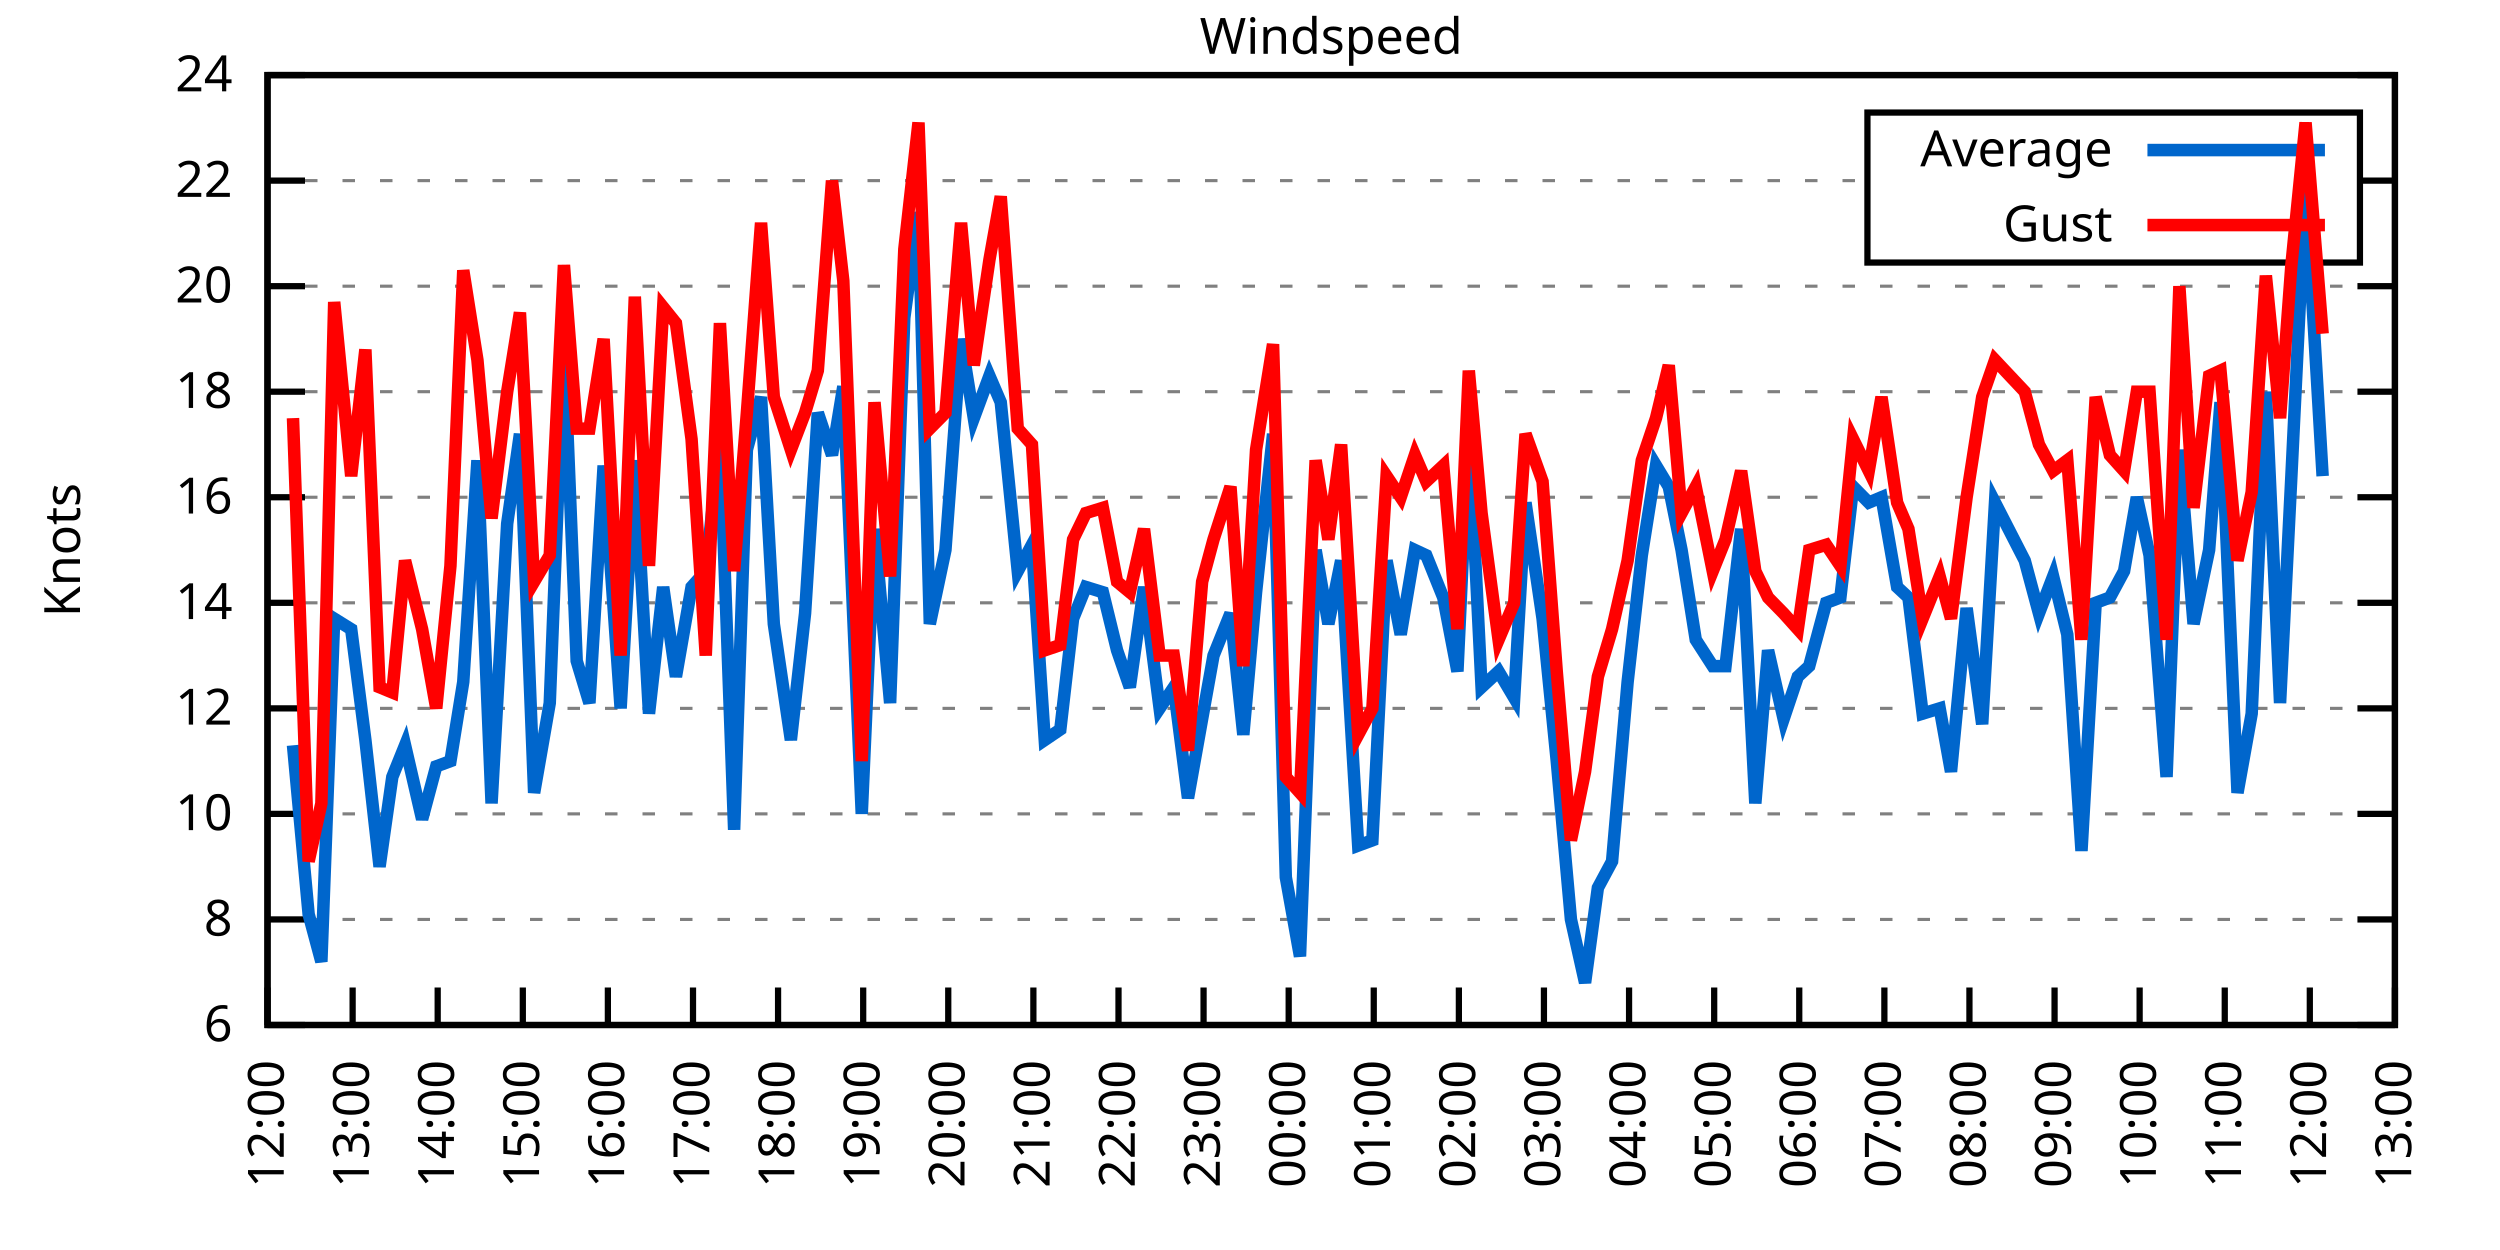
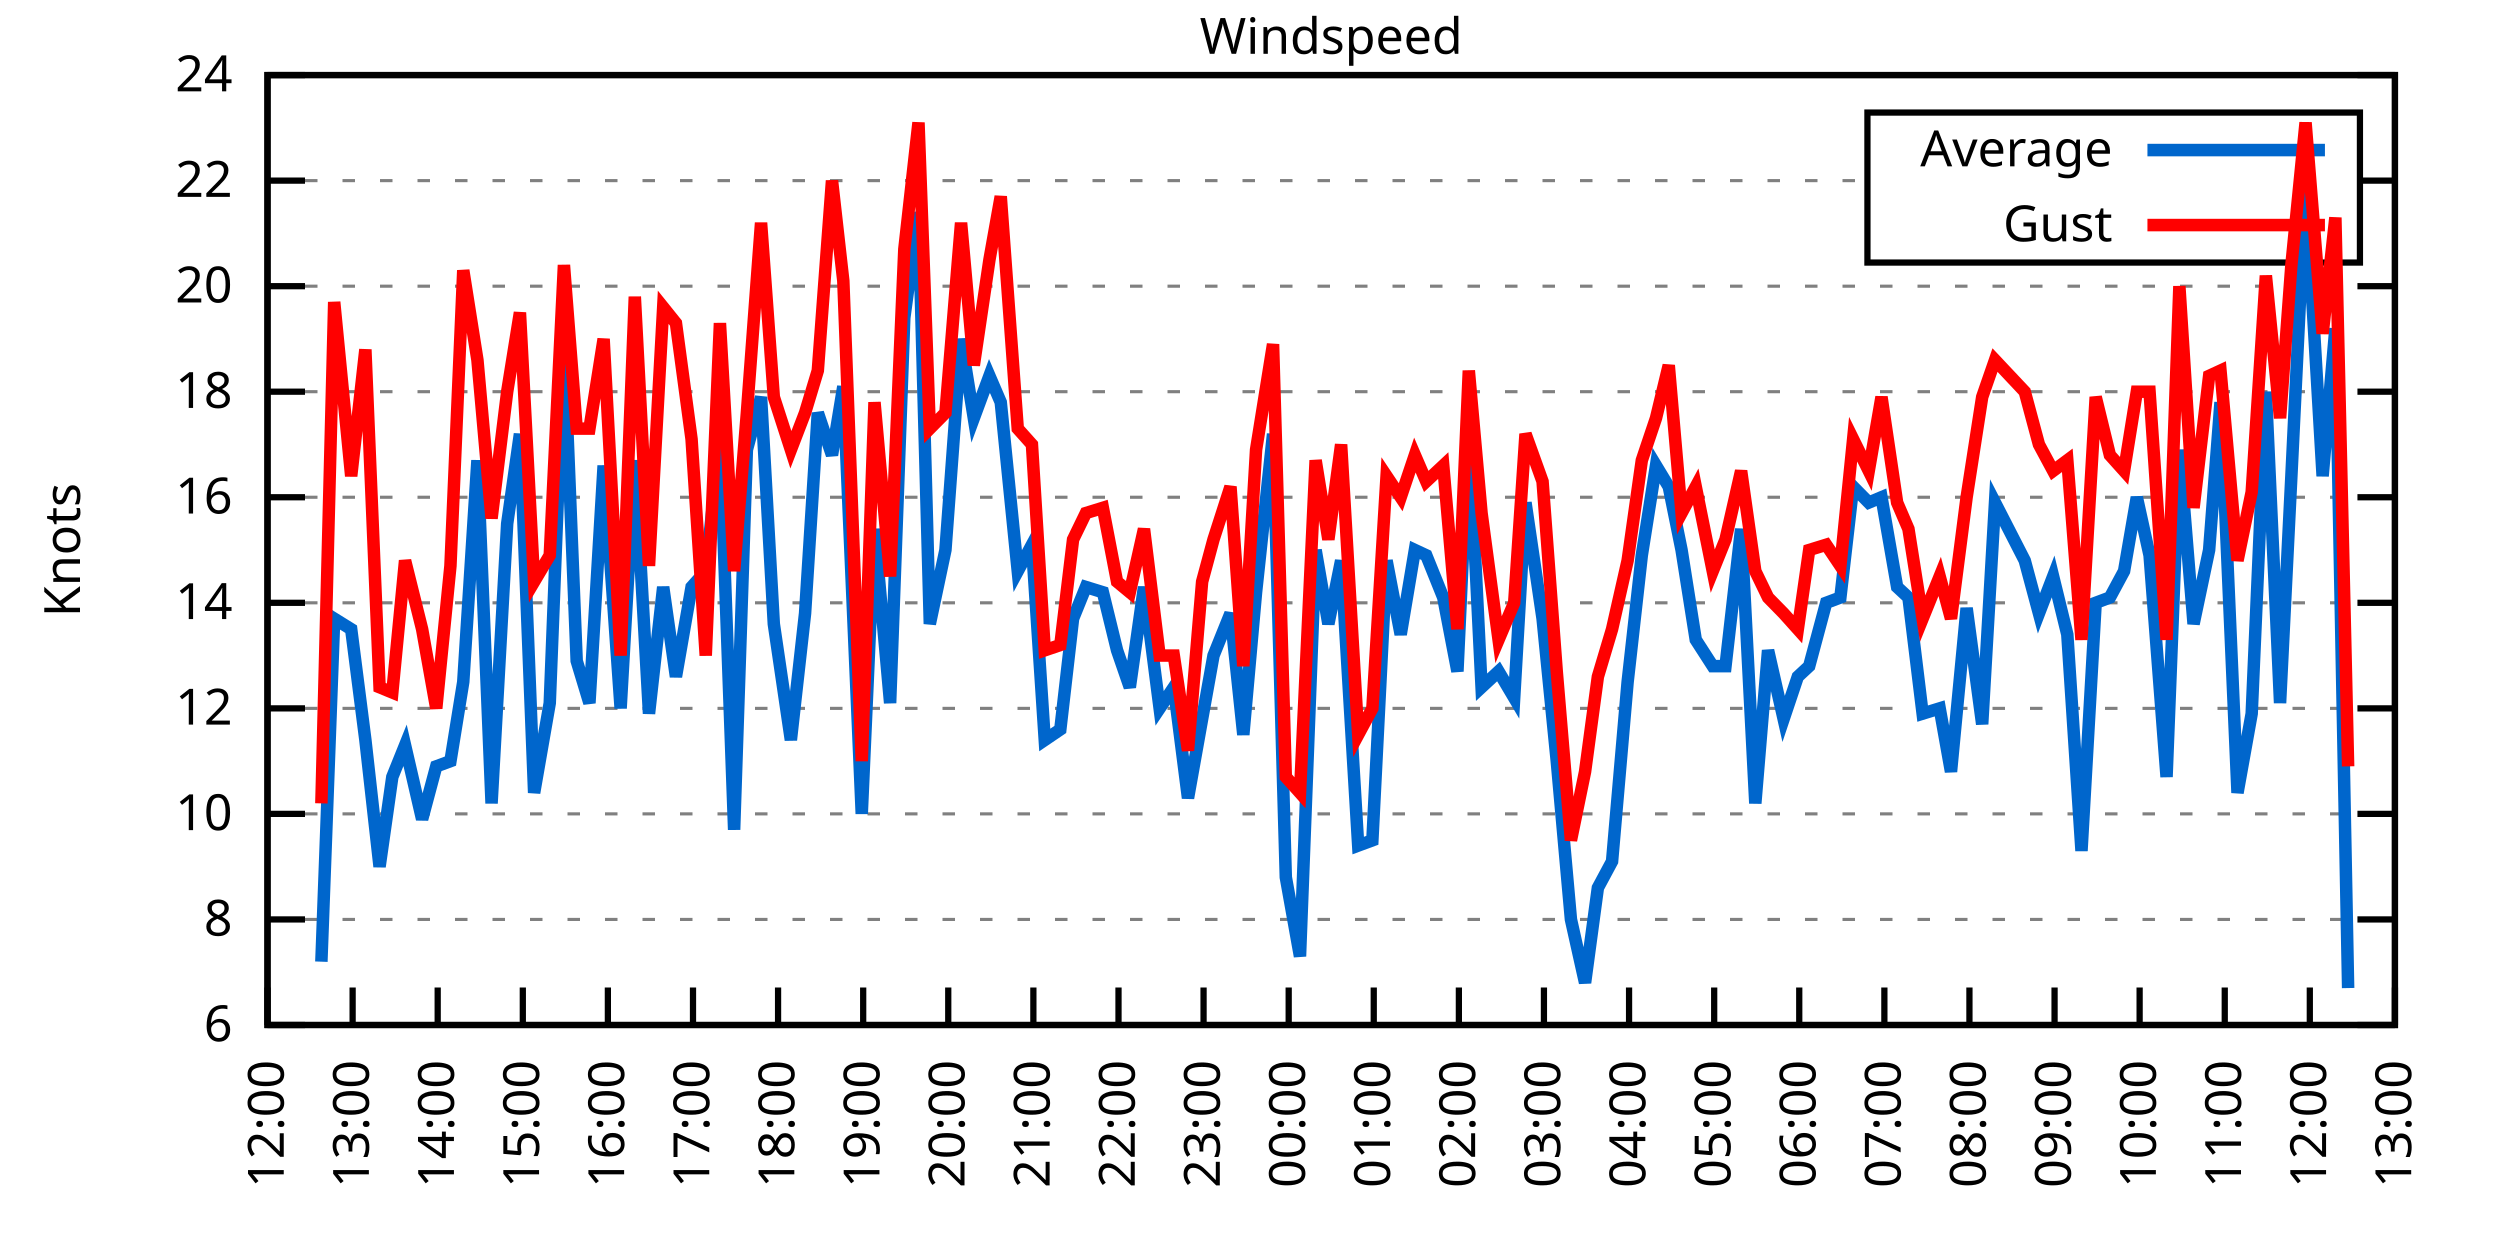
<svg xmlns="http://www.w3.org/2000/svg" xmlns:xlink="http://www.w3.org/1999/xlink" width="400" height="200" viewBox="0 0 400 200">
  <g id="gnuplot_canvas">
    <rect x="0" y="0" width="400" height="200" fill="none" />
    <defs>
      <circle id="gpDot" r="0.5" stroke-width="0.5" stroke="currentColor" />
      <path id="gpPt0" stroke-width="0.333" stroke="currentColor" d="M-1,0 h2 M0,-1 v2" />
      <path id="gpPt1" stroke-width="0.333" stroke="currentColor" d="M-1,-1 L1,1 M1,-1 L-1,1" />
      <path id="gpPt2" stroke-width="0.333" stroke="currentColor" d="M-1,0 L1,0 M0,-1 L0,1 M-1,-1 L1,1 M-1,1 L1,-1" />
      <rect id="gpPt3" stroke-width="0.333" stroke="currentColor" x="-1" y="-1" width="2" height="2" />
      <rect id="gpPt4" stroke-width="0.333" stroke="currentColor" fill="currentColor" x="-1" y="-1" width="2" height="2" />
      <circle id="gpPt5" stroke-width="0.333" stroke="currentColor" cx="0" cy="0" r="1" />
      <use xlink:href="#gpPt5" id="gpPt6" fill="currentColor" stroke="none" />
      <path id="gpPt7" stroke-width="0.333" stroke="currentColor" d="M0,-1.33 L-1.33,0.67 L1.33,0.67 z" />
      <use xlink:href="#gpPt7" id="gpPt8" fill="currentColor" stroke="none" />
      <use xlink:href="#gpPt7" id="gpPt9" stroke="currentColor" transform="rotate(180)" />
      <use xlink:href="#gpPt9" id="gpPt10" fill="currentColor" stroke="none" />
      <use xlink:href="#gpPt3" id="gpPt11" stroke="currentColor" transform="rotate(45)" />
      <use xlink:href="#gpPt11" id="gpPt12" fill="currentColor" stroke="none" />
      <path id="gpPt13" stroke-width="0.333" stroke="currentColor" d="M0,1.330 L1.265,0.411 L0.782,-1.067 L-0.782,-1.076 L-1.265,0.411 z" />
      <use xlink:href="#gpPt13" id="gpPt14" fill="currentColor" stroke="none" />
      <filter id="textbox" filterUnits="objectBoundingBox" x="0" y="0" height="1" width="1">
        <feFlood flood-color="white" flood-opacity="1" result="bgnd" />
        <feComposite in="SourceGraphic" in2="bgnd" operator="atop" />
      </filter>
      <filter id="greybox" filterUnits="objectBoundingBox" x="0" y="0" height="1" width="1">
        <feFlood flood-color="lightgrey" flood-opacity="1" result="grey" />
        <feComposite in="SourceGraphic" in2="grey" operator="atop" />
      </filter>
    </defs>
    <g fill="none" color="white" stroke="currentColor" stroke-width="1.00" stroke-linecap="butt" stroke-linejoin="miter">
</g>
    <g fill="none" color="black" stroke="currentColor" stroke-width="1.00" stroke-linecap="butt" stroke-linejoin="miter">
      <g stroke="none" shape-rendering="crispEdges">
        <polygon fill="rgb(255, 255, 255)" points="42.80,164.00 383.18,164.00 383.18,12.02 42.80,12.02 " />
      </g>
    </g>
    <g fill="none" color="black" stroke="currentColor" stroke-width="1.00" stroke-linecap="butt" stroke-linejoin="miter">
</g>
    <g fill="none" color="black" stroke="black" stroke-width="0.50" stroke-linecap="butt" stroke-linejoin="miter">
</g>
    <g fill="none" color="gray" stroke="currentColor" stroke-width="0.50" stroke-linecap="butt" stroke-linejoin="miter">
      <path stroke="gray" stroke-dasharray="2,4" class="gridline" d="M42.80,164.00 L383.19,164.00  " />
    </g>
    <g fill="none" color="gray" stroke="gray" stroke-width="1.00" stroke-linecap="butt" stroke-linejoin="miter">
</g>
    <g fill="none" color="black" stroke="currentColor" stroke-width="1.00" stroke-linecap="butt" stroke-linejoin="miter">
      <path stroke="black" d="M42.80,164.00 L48.80,164.00 M383.19,164.00 L377.19,164.00  " />
      <g transform="translate(37.20,166.60)" stroke="none" fill="black" font-family="Sans" font-size="8.00" text-anchor="end">
        <text>
          <tspan font-family="Sans"> 6</tspan>
        </text>
      </g>
    </g>
    <g fill="none" color="black" stroke="currentColor" stroke-width="1.00" stroke-linecap="butt" stroke-linejoin="miter">
</g>
    <g fill="none" color="black" stroke="black" stroke-width="0.50" stroke-linecap="butt" stroke-linejoin="miter">
</g>
    <g fill="none" color="gray" stroke="currentColor" stroke-width="0.50" stroke-linecap="butt" stroke-linejoin="miter">
      <path stroke="gray" stroke-dasharray="2,4" class="gridline" d="M42.80,147.11 L383.19,147.11  " />
    </g>
    <g fill="none" color="gray" stroke="gray" stroke-width="1.00" stroke-linecap="butt" stroke-linejoin="miter">
</g>
    <g fill="none" color="black" stroke="currentColor" stroke-width="1.00" stroke-linecap="butt" stroke-linejoin="miter">
      <path stroke="black" d="M42.80,147.11 L48.80,147.11 M383.19,147.11 L377.19,147.11  " />
      <g transform="translate(37.20,149.71)" stroke="none" fill="black" font-family="Sans" font-size="8.00" text-anchor="end">
        <text>
          <tspan font-family="Sans"> 8</tspan>
        </text>
      </g>
    </g>
    <g fill="none" color="black" stroke="currentColor" stroke-width="1.00" stroke-linecap="butt" stroke-linejoin="miter">
</g>
    <g fill="none" color="black" stroke="black" stroke-width="0.50" stroke-linecap="butt" stroke-linejoin="miter">
</g>
    <g fill="none" color="gray" stroke="currentColor" stroke-width="0.50" stroke-linecap="butt" stroke-linejoin="miter">
      <path stroke="gray" stroke-dasharray="2,4" class="gridline" d="M42.80,130.22 L383.19,130.22  " />
    </g>
    <g fill="none" color="gray" stroke="gray" stroke-width="1.00" stroke-linecap="butt" stroke-linejoin="miter">
</g>
    <g fill="none" color="black" stroke="currentColor" stroke-width="1.00" stroke-linecap="butt" stroke-linejoin="miter">
      <path stroke="black" d="M42.80,130.22 L48.80,130.22 M383.19,130.22 L377.19,130.22  " />
      <g transform="translate(37.20,132.82)" stroke="none" fill="black" font-family="Sans" font-size="8.00" text-anchor="end">
        <text>
          <tspan font-family="Sans"> 10</tspan>
        </text>
      </g>
    </g>
    <g fill="none" color="black" stroke="currentColor" stroke-width="1.00" stroke-linecap="butt" stroke-linejoin="miter">
</g>
    <g fill="none" color="black" stroke="black" stroke-width="0.50" stroke-linecap="butt" stroke-linejoin="miter">
</g>
    <g fill="none" color="gray" stroke="currentColor" stroke-width="0.50" stroke-linecap="butt" stroke-linejoin="miter">
      <path stroke="gray" stroke-dasharray="2,4" class="gridline" d="M42.80,113.34 L383.19,113.34  " />
    </g>
    <g fill="none" color="gray" stroke="gray" stroke-width="1.00" stroke-linecap="butt" stroke-linejoin="miter">
</g>
    <g fill="none" color="black" stroke="currentColor" stroke-width="1.00" stroke-linecap="butt" stroke-linejoin="miter">
      <path stroke="black" d="M42.80,113.34 L48.80,113.34 M383.19,113.34 L377.19,113.34  " />
      <g transform="translate(37.20,115.94)" stroke="none" fill="black" font-family="Sans" font-size="8.00" text-anchor="end">
        <text>
          <tspan font-family="Sans"> 12</tspan>
        </text>
      </g>
    </g>
    <g fill="none" color="black" stroke="currentColor" stroke-width="1.00" stroke-linecap="butt" stroke-linejoin="miter">
</g>
    <g fill="none" color="black" stroke="black" stroke-width="0.50" stroke-linecap="butt" stroke-linejoin="miter">
</g>
    <g fill="none" color="gray" stroke="currentColor" stroke-width="0.50" stroke-linecap="butt" stroke-linejoin="miter">
      <path stroke="gray" stroke-dasharray="2,4" class="gridline" d="M42.80,96.45 L383.19,96.45  " />
    </g>
    <g fill="none" color="gray" stroke="gray" stroke-width="1.00" stroke-linecap="butt" stroke-linejoin="miter">
</g>
    <g fill="none" color="black" stroke="currentColor" stroke-width="1.00" stroke-linecap="butt" stroke-linejoin="miter">
      <path stroke="black" d="M42.80,96.45 L48.80,96.45 M383.19,96.45 L377.19,96.45  " />
      <g transform="translate(37.20,99.05)" stroke="none" fill="black" font-family="Sans" font-size="8.00" text-anchor="end">
        <text>
          <tspan font-family="Sans"> 14</tspan>
        </text>
      </g>
    </g>
    <g fill="none" color="black" stroke="currentColor" stroke-width="1.00" stroke-linecap="butt" stroke-linejoin="miter">
</g>
    <g fill="none" color="black" stroke="black" stroke-width="0.50" stroke-linecap="butt" stroke-linejoin="miter">
</g>
    <g fill="none" color="gray" stroke="currentColor" stroke-width="0.50" stroke-linecap="butt" stroke-linejoin="miter">
      <path stroke="gray" stroke-dasharray="2,4" class="gridline" d="M42.80,79.56 L383.19,79.56  " />
    </g>
    <g fill="none" color="gray" stroke="gray" stroke-width="1.00" stroke-linecap="butt" stroke-linejoin="miter">
</g>
    <g fill="none" color="black" stroke="currentColor" stroke-width="1.00" stroke-linecap="butt" stroke-linejoin="miter">
      <path stroke="black" d="M42.80,79.56 L48.80,79.56 M383.19,79.56 L377.19,79.56  " />
      <g transform="translate(37.20,82.16)" stroke="none" fill="black" font-family="Sans" font-size="8.00" text-anchor="end">
        <text>
          <tspan font-family="Sans"> 16</tspan>
        </text>
      </g>
    </g>
    <g fill="none" color="black" stroke="currentColor" stroke-width="1.00" stroke-linecap="butt" stroke-linejoin="miter">
</g>
    <g fill="none" color="black" stroke="black" stroke-width="0.50" stroke-linecap="butt" stroke-linejoin="miter">
</g>
    <g fill="none" color="gray" stroke="currentColor" stroke-width="0.50" stroke-linecap="butt" stroke-linejoin="miter">
      <path stroke="gray" stroke-dasharray="2,4" class="gridline" d="M42.80,62.67 L383.19,62.67  " />
    </g>
    <g fill="none" color="gray" stroke="gray" stroke-width="1.00" stroke-linecap="butt" stroke-linejoin="miter">
</g>
    <g fill="none" color="black" stroke="currentColor" stroke-width="1.00" stroke-linecap="butt" stroke-linejoin="miter">
      <path stroke="black" d="M42.80,62.67 L48.80,62.67 M383.19,62.67 L377.19,62.67  " />
      <g transform="translate(37.20,65.27)" stroke="none" fill="black" font-family="Sans" font-size="8.00" text-anchor="end">
        <text>
          <tspan font-family="Sans"> 18</tspan>
        </text>
      </g>
    </g>
    <g fill="none" color="black" stroke="currentColor" stroke-width="1.00" stroke-linecap="butt" stroke-linejoin="miter">
</g>
    <g fill="none" color="black" stroke="black" stroke-width="0.50" stroke-linecap="butt" stroke-linejoin="miter">
</g>
    <g fill="none" color="gray" stroke="currentColor" stroke-width="0.50" stroke-linecap="butt" stroke-linejoin="miter">
      <path stroke="gray" stroke-dasharray="2,4" class="gridline" d="M42.80,45.79 L383.19,45.79  " />
    </g>
    <g fill="none" color="gray" stroke="gray" stroke-width="1.00" stroke-linecap="butt" stroke-linejoin="miter">
</g>
    <g fill="none" color="black" stroke="currentColor" stroke-width="1.00" stroke-linecap="butt" stroke-linejoin="miter">
      <path stroke="black" d="M42.80,45.79 L48.80,45.79 M383.19,45.79 L377.19,45.79  " />
      <g transform="translate(37.20,48.39)" stroke="none" fill="black" font-family="Sans" font-size="8.00" text-anchor="end">
        <text>
          <tspan font-family="Sans"> 20</tspan>
        </text>
      </g>
    </g>
    <g fill="none" color="black" stroke="currentColor" stroke-width="1.00" stroke-linecap="butt" stroke-linejoin="miter">
</g>
    <g fill="none" color="black" stroke="black" stroke-width="0.50" stroke-linecap="butt" stroke-linejoin="miter">
</g>
    <g fill="none" color="gray" stroke="currentColor" stroke-width="0.50" stroke-linecap="butt" stroke-linejoin="miter">
      <path stroke="gray" stroke-dasharray="2,4" class="gridline" d="M42.80,28.90 L298.79,28.90 M377.59,28.90 L383.19,28.90  " />
    </g>
    <g fill="none" color="gray" stroke="gray" stroke-width="1.00" stroke-linecap="butt" stroke-linejoin="miter">
</g>
    <g fill="none" color="black" stroke="currentColor" stroke-width="1.00" stroke-linecap="butt" stroke-linejoin="miter">
      <path stroke="black" d="M42.80,28.90 L48.80,28.90 M383.19,28.90 L377.19,28.90  " />
      <g transform="translate(37.20,31.50)" stroke="none" fill="black" font-family="Sans" font-size="8.00" text-anchor="end">
        <text>
          <tspan font-family="Sans"> 22</tspan>
        </text>
      </g>
    </g>
    <g fill="none" color="black" stroke="currentColor" stroke-width="1.00" stroke-linecap="butt" stroke-linejoin="miter">
</g>
    <g fill="none" color="black" stroke="black" stroke-width="0.50" stroke-linecap="butt" stroke-linejoin="miter">
</g>
    <g fill="none" color="gray" stroke="currentColor" stroke-width="0.50" stroke-linecap="butt" stroke-linejoin="miter">
      <path stroke="gray" stroke-dasharray="2,4" class="gridline" d="M42.80,12.01 L383.19,12.01  " />
    </g>
    <g fill="none" color="gray" stroke="gray" stroke-width="1.00" stroke-linecap="butt" stroke-linejoin="miter">
</g>
    <g fill="none" color="black" stroke="currentColor" stroke-width="1.00" stroke-linecap="butt" stroke-linejoin="miter">
      <path stroke="black" d="M42.80,12.01 L48.80,12.01 M383.19,12.01 L377.19,12.01  " />
      <g transform="translate(37.20,14.61)" stroke="none" fill="black" font-family="Sans" font-size="8.00" text-anchor="end">
        <text>
          <tspan font-family="Sans"> 24</tspan>
        </text>
      </g>
    </g>
    <g fill="none" color="black" stroke="currentColor" stroke-width="1.00" stroke-linecap="butt" stroke-linejoin="miter">
      <path stroke="black" d="M42.80,164.00 L42.80,158.00  " />
      <g transform="translate(45.40,169.60) rotate(270.00)" stroke="none" fill="black" font-family="Sans" font-size="8.00" text-anchor="end">
        <text>
          <tspan font-family="Sans">12:00</tspan>
        </text>
      </g>
    </g>
    <g fill="none" color="black" stroke="currentColor" stroke-width="1.00" stroke-linecap="butt" stroke-linejoin="miter">
      <path stroke="black" d="M56.42,164.00 L56.42,158.00  " />
      <g transform="translate(59.02,169.60) rotate(270.00)" stroke="none" fill="black" font-family="Sans" font-size="8.00" text-anchor="end">
        <text>
          <tspan font-family="Sans">13:00</tspan>
        </text>
      </g>
    </g>
    <g fill="none" color="black" stroke="currentColor" stroke-width="1.00" stroke-linecap="butt" stroke-linejoin="miter">
      <path stroke="black" d="M70.03,164.00 L70.03,158.00  " />
      <g transform="translate(72.63,169.60) rotate(270.00)" stroke="none" fill="black" font-family="Sans" font-size="8.00" text-anchor="end">
        <text>
          <tspan font-family="Sans">14:00</tspan>
        </text>
      </g>
    </g>
    <g fill="none" color="black" stroke="currentColor" stroke-width="1.00" stroke-linecap="butt" stroke-linejoin="miter">
      <path stroke="black" d="M83.65,164.00 L83.65,158.00  " />
      <g transform="translate(86.25,169.60) rotate(270.00)" stroke="none" fill="black" font-family="Sans" font-size="8.00" text-anchor="end">
        <text>
          <tspan font-family="Sans">15:00</tspan>
        </text>
      </g>
    </g>
    <g fill="none" color="black" stroke="currentColor" stroke-width="1.00" stroke-linecap="butt" stroke-linejoin="miter">
      <path stroke="black" d="M97.26,164.00 L97.26,158.00  " />
      <g transform="translate(99.86,169.60) rotate(270.00)" stroke="none" fill="black" font-family="Sans" font-size="8.00" text-anchor="end">
        <text>
          <tspan font-family="Sans">16:00</tspan>
        </text>
      </g>
    </g>
    <g fill="none" color="black" stroke="currentColor" stroke-width="1.00" stroke-linecap="butt" stroke-linejoin="miter">
      <path stroke="black" d="M110.88,164.00 L110.88,158.00  " />
      <g transform="translate(113.48,169.60) rotate(270.00)" stroke="none" fill="black" font-family="Sans" font-size="8.00" text-anchor="end">
        <text>
          <tspan font-family="Sans">17:00</tspan>
        </text>
      </g>
    </g>
    <g fill="none" color="black" stroke="currentColor" stroke-width="1.00" stroke-linecap="butt" stroke-linejoin="miter">
      <path stroke="black" d="M124.49,164.00 L124.49,158.00  " />
      <g transform="translate(127.09,169.60) rotate(270.00)" stroke="none" fill="black" font-family="Sans" font-size="8.00" text-anchor="end">
        <text>
          <tspan font-family="Sans">18:00</tspan>
        </text>
      </g>
    </g>
    <g fill="none" color="black" stroke="currentColor" stroke-width="1.00" stroke-linecap="butt" stroke-linejoin="miter">
      <path stroke="black" d="M138.11,164.00 L138.11,158.00  " />
      <g transform="translate(140.71,169.60) rotate(270.00)" stroke="none" fill="black" font-family="Sans" font-size="8.00" text-anchor="end">
        <text>
          <tspan font-family="Sans">19:00</tspan>
        </text>
      </g>
    </g>
    <g fill="none" color="black" stroke="currentColor" stroke-width="1.00" stroke-linecap="butt" stroke-linejoin="miter">
      <path stroke="black" d="M151.72,164.00 L151.72,158.00  " />
      <g transform="translate(154.32,169.60) rotate(270.00)" stroke="none" fill="black" font-family="Sans" font-size="8.00" text-anchor="end">
        <text>
          <tspan font-family="Sans">20:00</tspan>
        </text>
      </g>
    </g>
    <g fill="none" color="black" stroke="currentColor" stroke-width="1.00" stroke-linecap="butt" stroke-linejoin="miter">
      <path stroke="black" d="M165.34,164.00 L165.34,158.00  " />
      <g transform="translate(167.94,169.60) rotate(270.00)" stroke="none" fill="black" font-family="Sans" font-size="8.00" text-anchor="end">
        <text>
          <tspan font-family="Sans">21:00</tspan>
        </text>
      </g>
    </g>
    <g fill="none" color="black" stroke="currentColor" stroke-width="1.00" stroke-linecap="butt" stroke-linejoin="miter">
      <path stroke="black" d="M178.96,164.00 L178.96,158.00  " />
      <g transform="translate(181.56,169.60) rotate(270.00)" stroke="none" fill="black" font-family="Sans" font-size="8.00" text-anchor="end">
        <text>
          <tspan font-family="Sans">22:00</tspan>
        </text>
      </g>
    </g>
    <g fill="none" color="black" stroke="currentColor" stroke-width="1.00" stroke-linecap="butt" stroke-linejoin="miter">
      <path stroke="black" d="M192.57,164.00 L192.57,158.00  " />
      <g transform="translate(195.17,169.60) rotate(270.00)" stroke="none" fill="black" font-family="Sans" font-size="8.00" text-anchor="end">
        <text>
          <tspan font-family="Sans">23:00</tspan>
        </text>
      </g>
    </g>
    <g fill="none" color="black" stroke="currentColor" stroke-width="1.00" stroke-linecap="butt" stroke-linejoin="miter">
      <path stroke="black" d="M206.19,164.00 L206.19,158.00  " />
      <g transform="translate(208.79,169.60) rotate(270.00)" stroke="none" fill="black" font-family="Sans" font-size="8.00" text-anchor="end">
        <text>
          <tspan font-family="Sans">00:00</tspan>
        </text>
      </g>
    </g>
    <g fill="none" color="black" stroke="currentColor" stroke-width="1.00" stroke-linecap="butt" stroke-linejoin="miter">
      <path stroke="black" d="M219.80,164.00 L219.80,158.00  " />
      <g transform="translate(222.40,169.60) rotate(270.00)" stroke="none" fill="black" font-family="Sans" font-size="8.00" text-anchor="end">
        <text>
          <tspan font-family="Sans">01:00</tspan>
        </text>
      </g>
    </g>
    <g fill="none" color="black" stroke="currentColor" stroke-width="1.00" stroke-linecap="butt" stroke-linejoin="miter">
      <path stroke="black" d="M233.42,164.00 L233.42,158.00  " />
      <g transform="translate(236.02,169.60) rotate(270.00)" stroke="none" fill="black" font-family="Sans" font-size="8.00" text-anchor="end">
        <text>
          <tspan font-family="Sans">02:00</tspan>
        </text>
      </g>
    </g>
    <g fill="none" color="black" stroke="currentColor" stroke-width="1.00" stroke-linecap="butt" stroke-linejoin="miter">
      <path stroke="black" d="M247.03,164.00 L247.03,158.00  " />
      <g transform="translate(249.63,169.60) rotate(270.00)" stroke="none" fill="black" font-family="Sans" font-size="8.00" text-anchor="end">
        <text>
          <tspan font-family="Sans">03:00</tspan>
        </text>
      </g>
    </g>
    <g fill="none" color="black" stroke="currentColor" stroke-width="1.00" stroke-linecap="butt" stroke-linejoin="miter">
      <path stroke="black" d="M260.65,164.00 L260.65,158.00  " />
      <g transform="translate(263.25,169.60) rotate(270.00)" stroke="none" fill="black" font-family="Sans" font-size="8.00" text-anchor="end">
        <text>
          <tspan font-family="Sans">04:00</tspan>
        </text>
      </g>
    </g>
    <g fill="none" color="black" stroke="currentColor" stroke-width="1.00" stroke-linecap="butt" stroke-linejoin="miter">
      <path stroke="black" d="M274.27,164.00 L274.27,158.00  " />
      <g transform="translate(276.87,169.60) rotate(270.00)" stroke="none" fill="black" font-family="Sans" font-size="8.00" text-anchor="end">
        <text>
          <tspan font-family="Sans">05:00</tspan>
        </text>
      </g>
    </g>
    <g fill="none" color="black" stroke="currentColor" stroke-width="1.00" stroke-linecap="butt" stroke-linejoin="miter">
      <path stroke="black" d="M287.88,164.00 L287.88,158.00  " />
      <g transform="translate(290.48,169.60) rotate(270.00)" stroke="none" fill="black" font-family="Sans" font-size="8.00" text-anchor="end">
        <text>
          <tspan font-family="Sans">06:00</tspan>
        </text>
      </g>
    </g>
    <g fill="none" color="black" stroke="currentColor" stroke-width="1.00" stroke-linecap="butt" stroke-linejoin="miter">
      <path stroke="black" d="M301.50,164.00 L301.50,158.00  " />
      <g transform="translate(304.10,169.60) rotate(270.00)" stroke="none" fill="black" font-family="Sans" font-size="8.00" text-anchor="end">
        <text>
          <tspan font-family="Sans">07:00</tspan>
        </text>
      </g>
    </g>
    <g fill="none" color="black" stroke="currentColor" stroke-width="1.00" stroke-linecap="butt" stroke-linejoin="miter">
      <path stroke="black" d="M315.11,164.00 L315.11,158.00  " />
      <g transform="translate(317.71,169.60) rotate(270.00)" stroke="none" fill="black" font-family="Sans" font-size="8.00" text-anchor="end">
        <text>
          <tspan font-family="Sans">08:00</tspan>
        </text>
      </g>
    </g>
    <g fill="none" color="black" stroke="currentColor" stroke-width="1.00" stroke-linecap="butt" stroke-linejoin="miter">
      <path stroke="black" d="M328.73,164.00 L328.73,158.00  " />
      <g transform="translate(331.33,169.60) rotate(270.00)" stroke="none" fill="black" font-family="Sans" font-size="8.00" text-anchor="end">
        <text>
          <tspan font-family="Sans">09:00</tspan>
        </text>
      </g>
    </g>
    <g fill="none" color="black" stroke="currentColor" stroke-width="1.00" stroke-linecap="butt" stroke-linejoin="miter">
      <path stroke="black" d="M342.34,164.00 L342.34,158.00  " />
      <g transform="translate(344.94,169.60) rotate(270.00)" stroke="none" fill="black" font-family="Sans" font-size="8.00" text-anchor="end">
        <text>
          <tspan font-family="Sans">10:00</tspan>
        </text>
      </g>
    </g>
    <g fill="none" color="black" stroke="currentColor" stroke-width="1.00" stroke-linecap="butt" stroke-linejoin="miter">
      <path stroke="black" d="M355.96,164.00 L355.96,158.00  " />
      <g transform="translate(358.56,169.60) rotate(270.00)" stroke="none" fill="black" font-family="Sans" font-size="8.00" text-anchor="end">
        <text>
          <tspan font-family="Sans">11:00</tspan>
        </text>
      </g>
    </g>
    <g fill="none" color="black" stroke="currentColor" stroke-width="1.00" stroke-linecap="butt" stroke-linejoin="miter">
      <path stroke="black" d="M369.57,164.00 L369.57,158.00  " />
      <g transform="translate(372.17,169.60) rotate(270.00)" stroke="none" fill="black" font-family="Sans" font-size="8.00" text-anchor="end">
        <text>
          <tspan font-family="Sans">12:00</tspan>
        </text>
      </g>
    </g>
    <g fill="none" color="black" stroke="currentColor" stroke-width="1.00" stroke-linecap="butt" stroke-linejoin="miter">
      <path stroke="black" d="M383.19,164.00 L383.19,158.00  " />
      <g transform="translate(385.79,169.60) rotate(270.00)" stroke="none" fill="black" font-family="Sans" font-size="8.00" text-anchor="end">
        <text>
          <tspan font-family="Sans">13:00</tspan>
        </text>
      </g>
    </g>
    <g fill="none" color="black" stroke="currentColor" stroke-width="1.00" stroke-linecap="butt" stroke-linejoin="miter">
</g>
    <g fill="none" color="black" stroke="currentColor" stroke-width="1.00" stroke-linecap="butt" stroke-linejoin="miter">
      <path stroke="black" d="M42.80,12.01 L42.80,164.00 L383.19,164.00 L383.19,12.01 L42.80,12.01 Z  " />
    </g>
    <g fill="none" color="black" stroke="currentColor" stroke-width="1.00" stroke-linecap="butt" stroke-linejoin="miter">
</g>
    <g fill="none" color="black" stroke="currentColor" stroke-width="1.00" stroke-linecap="butt" stroke-linejoin="miter">
      <path stroke="black" d="M298.79,42.01 L298.79,18.01 L377.59,18.01 L377.59,42.01 L298.79,42.01 Z  " />
    </g>
    <g id="Windspeed_plot_1">
      <g fill="none" color="white" stroke="black" stroke-width="2.00" stroke-linecap="butt" stroke-linejoin="miter">
</g>
      <g fill="none" color="black" stroke="currentColor" stroke-width="2.00" stroke-linecap="butt" stroke-linejoin="miter">
        <g transform="translate(337.99,26.61)" stroke="none" fill="black" font-family="Sans" font-size="8.00" text-anchor="end">
          <text>
            <tspan font-family="Sans">Average</tspan>
          </text>
        </g>
      </g>
      <g fill="none" color="black" stroke="currentColor" stroke-width="2.00" stroke-linecap="butt" stroke-linejoin="miter">
-         <path stroke="rgb(  0, 102, 204)" d="M343.59,24.01 L371.99,24.01 M46.88,119.25 L49.38,146.27 L51.42,153.87 L53.47,98.98 L56.19,100.67 L58.46,118.40   L60.73,138.67 L62.77,124.31 L64.81,119.25 L67.54,131.07 L69.80,122.62 L72.07,121.78 L74.12,109.11 L76.39,73.65   L78.65,128.54 L81.15,83.78 L83.19,69.43 L85.46,126.85 L87.96,112.49 L90.23,55.07 L92.27,105.74 L94.31,112.49   L96.58,74.49 L99.30,113.34 L101.57,73.65 L103.84,114.18 L106.11,93.92 L108.15,108.27 L110.65,93.92 L112.92,91.38   L115.19,70.27 L117.46,132.76 L119.50,71.96 L121.77,63.52 L123.81,99.83 L126.54,118.40 L128.81,98.14 L130.85,66.05   L133.12,72.81 L134.93,61.83 L137.88,130.22 L139.92,84.63 L142.42,112.49 L144.69,50.85 L146.96,33.96 L148.77,99.83   L151.27,88.00 L153.77,54.23 L155.81,66.90 L158.31,60.14 L160.12,64.36 L162.84,91.38 L165.11,87.16 L167.16,118.40   L169.65,116.71 L171.69,98.98 L173.74,93.92 L176.46,94.76 L178.73,104.05 L180.77,109.96 L183.04,93.92 L185.54,113.34   L187.81,109.96 L190.08,127.69 L192.34,115.03 L194.16,104.89 L196.88,98.14 L198.93,117.56 L200.97,94.76 L203.69,69.43   L205.73,140.36 L208.00,153.02 L210.50,88.00 L212.54,99.83 L214.58,89.69 L217.31,135.29 L219.58,134.45 L221.85,89.69   L224.11,101.52 L226.38,88.00 L228.20,88.85 L230.92,95.60 L233.19,107.43 L235.01,68.58 L237.05,109.96 L239.77,107.43   L242.27,111.65 L244.08,80.41 L246.81,98.98 L249.08,121.78 L251.35,147.11 L253.61,157.24 L255.66,142.05 L257.93,137.82   L260.42,109.11 L262.69,88.85 L264.96,74.49 L267.00,77.87 L269.05,88.00 L271.32,102.36 L274.04,106.58 L276.08,106.58   L278.58,84.63 L280.85,128.54 L282.89,104.05 L285.38,115.03 L287.65,108.27 L289.47,106.58 L292.19,96.45 L294.46,95.60   L296.50,77.87 L299.00,80.41 L301.04,79.56 L303.54,93.92 L305.35,95.60 L307.62,114.18 L310.35,113.34 L312.16,123.47   L314.66,97.29 L317.15,115.87 L319.20,80.41 L323.96,89.69 L326.23,98.14 L328.50,92.23 L330.77,101.52 L333.04,136.14   L335.31,96.45 L337.58,95.60 L339.85,91.38 L341.89,79.56 L343.93,88.85 L346.65,124.31 L348.70,71.96 L350.97,99.83   L353.46,88.00 L355.28,64.36 L358.00,126.85 L360.27,114.18 L362.54,62.67 L364.81,112.49 L366.62,76.18 L368.89,29.74   L371.62,76.18  " />
+         <path stroke="rgb(  0, 102, 204)" d="M343.59,24.01 L371.99,24.01 M51.42,153.87 L53.47,98.98 L56.19,100.67 L58.46,118.40 L60.73,138.67 L62.77,124.31   L64.81,119.25 L67.54,131.07 L69.80,122.62 L72.07,121.78 L74.12,109.11 L76.39,73.65 L78.65,128.54 L81.15,83.78   L83.19,69.43 L85.46,126.85 L87.96,112.49 L90.23,55.07 L92.27,105.74 L94.31,112.49 L96.58,74.49 L99.30,113.34   L101.57,73.65 L103.84,114.18 L106.11,93.92 L108.15,108.27 L110.65,93.92 L112.92,91.38 L115.19,70.27 L117.46,132.76   L119.50,71.96 L121.77,63.52 L123.81,99.83 L126.54,118.40 L128.81,98.14 L130.85,66.05 L133.12,72.81 L134.93,61.83   L137.88,130.22 L139.92,84.63 L142.42,112.49 L144.69,50.85 L146.96,33.96 L148.77,99.83 L151.27,88.00 L153.77,54.23   L155.81,66.90 L158.31,60.14 L160.12,64.36 L162.84,91.38 L165.11,87.16 L167.16,118.40 L169.65,116.71 L171.69,98.98   L173.74,93.92 L176.46,94.76 L178.73,104.05 L180.77,109.96 L183.04,93.92 L185.54,113.34 L187.81,109.96 L190.08,127.69   L192.34,115.03 L194.16,104.89 L196.88,98.14 L198.93,117.56 L200.97,94.76 L203.69,69.43 L205.73,140.36 L208.00,153.02   L210.50,88.00 L212.54,99.83 L214.58,89.69 L217.31,135.29 L219.58,134.45 L221.85,89.69 L224.11,101.52 L226.38,88.00   L228.20,88.85 L230.92,95.60 L233.19,107.43 L235.01,68.58 L237.05,109.96 L239.77,107.43 L242.27,111.65 L244.08,80.41   L246.81,98.98 L249.08,121.78 L251.35,147.11 L253.61,157.24 L255.66,142.05 L257.93,137.82 L260.42,109.11 L262.69,88.85   L264.96,74.49 L267.00,77.87 L269.05,88.00 L271.32,102.36 L274.04,106.58 L276.08,106.58 L278.58,84.63 L280.85,128.54   L282.89,104.05 L285.38,115.03 L287.65,108.27 L289.47,106.58 L292.19,96.45 L294.46,95.60 L296.50,77.87 L299.00,80.41   L301.04,79.56 L303.54,93.92 L305.35,95.60 L307.62,114.18 L310.35,113.34 L312.16,123.47 L314.66,97.29 L317.15,115.87   L319.20,80.41 L323.96,89.69 L326.23,98.14 L328.50,92.23 L330.77,101.52 L333.04,136.14 L335.31,96.45 L337.58,95.60   L339.85,91.38 L341.89,79.56 L343.93,88.85 L346.65,124.31 L348.70,71.96 L350.97,99.83 L353.46,88.00 L355.28,64.36   L358.00,126.85 L360.27,114.18 L362.54,62.67 L364.81,112.49 L366.62,76.18 L368.89,29.74 L371.62,76.18 L373.66,52.54   L375.70,158.09  " />
      </g>
    </g>
    <g id="Windspeed_plot_2">
      <g fill="none" color="black" stroke="currentColor" stroke-width="2.00" stroke-linecap="butt" stroke-linejoin="miter">
        <g transform="translate(337.99,38.61)" stroke="none" fill="black" font-family="Sans" font-size="8.00" text-anchor="end">
          <text>
            <tspan font-family="Sans">Gust</tspan>
          </text>
        </g>
      </g>
      <g fill="none" color="black" stroke="currentColor" stroke-width="2.00" stroke-linecap="butt" stroke-linejoin="miter">
-         <path stroke="rgb(255,   0,   0)" d="M343.59,36.01 L371.99,36.01 M46.88,66.90 L49.38,137.82 L51.42,128.54 L53.47,48.32 L56.19,76.18 L58.46,55.92   L60.73,109.96 L62.77,110.80 L64.81,89.69 L67.54,100.67 L69.80,113.34 L72.07,90.54 L74.12,43.25 L76.39,57.61   L78.65,82.94 L81.15,62.67 L83.19,50.01 L85.46,93.07 L87.96,88.85 L90.23,42.41 L92.27,68.58 L94.31,68.58   L96.58,54.23 L99.30,104.89 L101.57,47.47 L103.84,90.54 L106.11,49.16 L108.15,51.70 L110.65,70.27 L112.92,104.89   L115.19,51.70 L117.46,91.38 L119.50,66.05 L121.77,35.65 L123.81,63.52 L126.54,71.96 L128.81,66.05 L130.85,59.30   L133.12,28.90 L134.93,44.94 L137.88,121.78 L139.92,64.36 L142.42,92.23 L144.69,39.87 L146.96,19.61 L148.77,68.58   L151.27,66.05 L153.77,35.65 L155.81,58.45 L158.31,41.56 L160.12,31.43 L162.84,68.58 L165.11,71.12 L167.16,104.05   L169.65,103.20 L171.69,86.32 L173.74,82.09 L176.46,81.25 L178.73,93.07 L180.77,94.76 L183.04,84.63 L185.54,104.89   L187.81,104.89 L190.08,120.09 L192.34,93.07 L194.16,86.32 L196.88,77.87 L198.93,106.58 L200.97,71.96 L203.69,55.07   L205.73,124.31 L208.00,126.85 L210.50,73.65 L212.54,86.32 L214.58,71.12 L217.31,117.56 L219.58,113.34 L221.85,76.18   L224.11,79.56 L226.38,72.81 L228.20,77.03 L230.92,74.49 L233.19,100.67 L235.01,59.30 L237.05,82.09 L239.77,102.36   L242.27,96.45 L244.08,69.43 L246.81,77.03 L249.08,107.43 L251.35,134.45 L253.61,123.47 L255.66,108.27 L257.93,100.67   L260.42,89.69 L262.69,73.65 L264.96,66.90 L267.00,58.45 L269.05,82.09 L271.32,77.87 L274.04,91.38 L276.08,86.32   L278.58,75.34 L280.85,91.38 L282.89,95.60 L285.38,98.14 L287.65,100.67 L289.47,88.00 L292.19,87.16 L294.46,90.54   L296.50,70.27 L299.00,75.34 L301.04,63.52 L303.54,80.41 L305.35,84.63 L307.62,98.98 L310.35,92.23 L312.16,98.98   L314.66,79.56 L317.15,63.52 L319.20,57.61 L323.96,62.67 L326.23,71.12 L328.50,75.34 L330.77,73.65 L333.04,102.36   L335.31,63.52 L337.58,72.81 L339.85,75.34 L341.89,62.67 L343.93,62.67 L346.65,102.36 L348.70,45.79 L350.97,81.25   L353.46,60.14 L355.28,59.30 L358.00,89.69 L360.27,78.72 L362.54,44.10 L364.81,66.90 L366.62,42.41 L368.89,19.61   L371.62,53.39  " />
+         <path stroke="rgb(255,   0,   0)" d="M343.59,36.01 L371.99,36.01 M51.42,128.54 L53.47,48.32 L56.19,76.18 L58.46,55.92 L60.73,109.96 L62.77,110.80   L64.81,89.69 L67.54,100.67 L69.80,113.34 L72.07,90.54 L74.12,43.25 L76.39,57.61 L78.65,82.94 L81.15,62.67   L83.19,50.01 L85.46,93.07 L87.96,88.85 L90.23,42.41 L92.27,68.58 L94.31,68.58 L96.58,54.23 L99.30,104.89   L101.57,47.47 L103.84,90.54 L106.11,49.16 L108.15,51.70 L110.65,70.27 L112.92,104.89 L115.19,51.70 L117.46,91.38   L119.50,66.05 L121.77,35.65 L123.81,63.52 L126.54,71.96 L128.81,66.05 L130.85,59.30 L133.12,28.90 L134.93,44.94   L137.88,121.78 L139.92,64.36 L142.42,92.23 L144.69,39.87 L146.96,19.61 L148.77,68.58 L151.27,66.05 L153.77,35.65   L155.81,58.45 L158.31,41.56 L160.12,31.43 L162.84,68.58 L165.11,71.12 L167.16,104.05 L169.65,103.20 L171.69,86.32   L173.74,82.09 L176.46,81.25 L178.73,93.07 L180.77,94.76 L183.04,84.63 L185.54,104.89 L187.81,104.89 L190.08,120.09   L192.34,93.07 L194.16,86.32 L196.88,77.87 L198.93,106.58 L200.97,71.96 L203.69,55.07 L205.73,124.31 L208.00,126.85   L210.50,73.65 L212.54,86.32 L214.58,71.12 L217.31,117.56 L219.58,113.34 L221.85,76.18 L224.11,79.56 L226.38,72.81   L228.20,77.03 L230.92,74.49 L233.19,100.67 L235.01,59.30 L237.05,82.09 L239.77,102.36 L242.27,96.45 L244.08,69.43   L246.81,77.03 L249.08,107.43 L251.35,134.45 L253.61,123.47 L255.66,108.27 L257.93,100.67 L260.42,89.69 L262.69,73.65   L264.96,66.90 L267.00,58.45 L269.05,82.09 L271.32,77.87 L274.04,91.38 L276.08,86.32 L278.58,75.34 L280.85,91.38   L282.89,95.60 L285.38,98.14 L287.65,100.67 L289.47,88.00 L292.19,87.16 L294.46,90.54 L296.50,70.27 L299.00,75.34   L301.04,63.52 L303.54,80.41 L305.35,84.63 L307.62,98.98 L310.35,92.23 L312.16,98.98 L314.66,79.56 L317.15,63.52   L319.20,57.61 L323.96,62.67 L326.23,71.12 L328.50,75.34 L330.77,73.65 L333.04,102.36 L335.31,63.52 L337.58,72.81   L339.85,75.34 L341.89,62.67 L343.93,62.67 L346.65,102.36 L348.70,45.79 L350.97,81.25 L353.46,60.14 L355.28,59.30   L358.00,89.69 L360.27,78.72 L362.54,44.10 L364.81,66.90 L366.62,42.41 L368.89,19.61 L371.62,53.39 L373.66,34.81   L375.70,122.62  " />
      </g>
    </g>
    <g fill="none" color="black" stroke="currentColor" stroke-width="2.00" stroke-linecap="butt" stroke-linejoin="miter">
</g>
    <g fill="none" color="black" stroke="black" stroke-width="1.00" stroke-linecap="butt" stroke-linejoin="miter">
</g>
    <g fill="none" color="black" stroke="currentColor" stroke-width="1.00" stroke-linecap="butt" stroke-linejoin="miter">
      <path stroke="black" d="M42.80,12.01 L42.80,164.00 L383.19,164.00 L383.19,12.01 L42.80,12.01 Z  " />
      <g transform="translate(12.80,88.01) rotate(270.00)" stroke="none" fill="black" font-family="Sans" font-size="8.00" text-anchor="middle">
        <text>
          <tspan font-family="Sans">Knots</tspan>
        </text>
      </g>
    </g>
    <g fill="none" color="black" stroke="currentColor" stroke-width="1.00" stroke-linecap="butt" stroke-linejoin="miter">
</g>
    <g fill="none" color="black" stroke="currentColor" stroke-width="1.00" stroke-linecap="butt" stroke-linejoin="miter">
      <g transform="translate(212.99,8.61)" stroke="none" fill="black" font-family="Sans" font-size="8.00" text-anchor="middle">
        <text>
          <tspan font-family="Sans">Windspeed</tspan>
        </text>
      </g>
    </g>
    <g fill="none" color="black" stroke="currentColor" stroke-width="1.00" stroke-linecap="butt" stroke-linejoin="miter">
</g>
  </g>
</svg>
